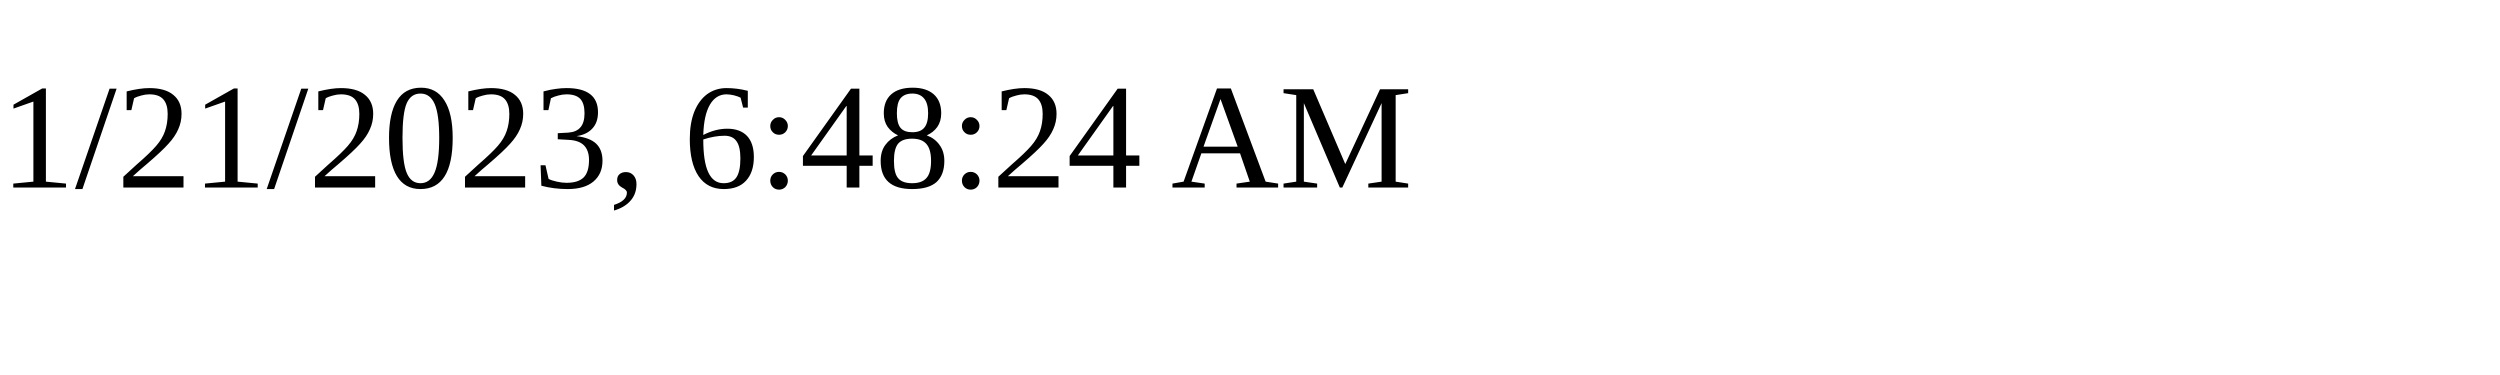
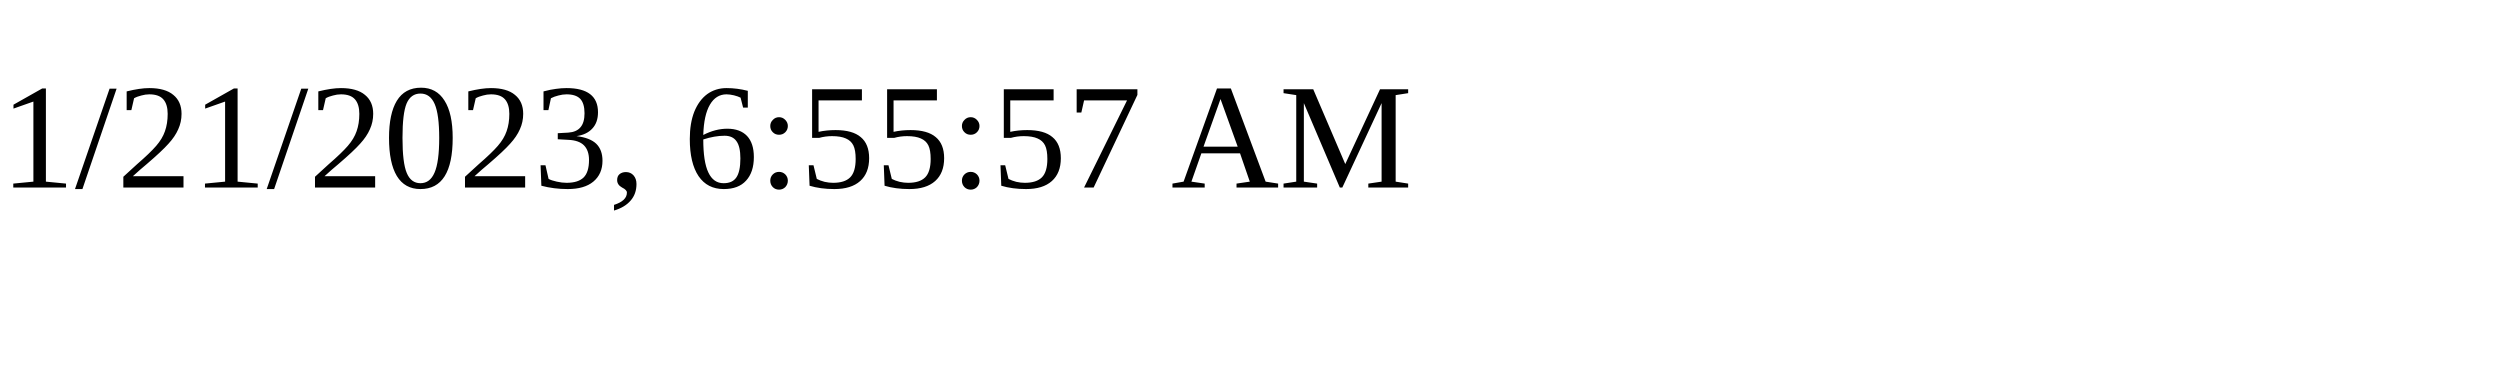
<svg xmlns="http://www.w3.org/2000/svg" height="30" width="200">
-   <text x="0" y="15">1/21/2023, 6:48:24 AM</text>
+   <text x="0" y="15">1/21/2023, 6:55:57 AM</text>
</svg>
